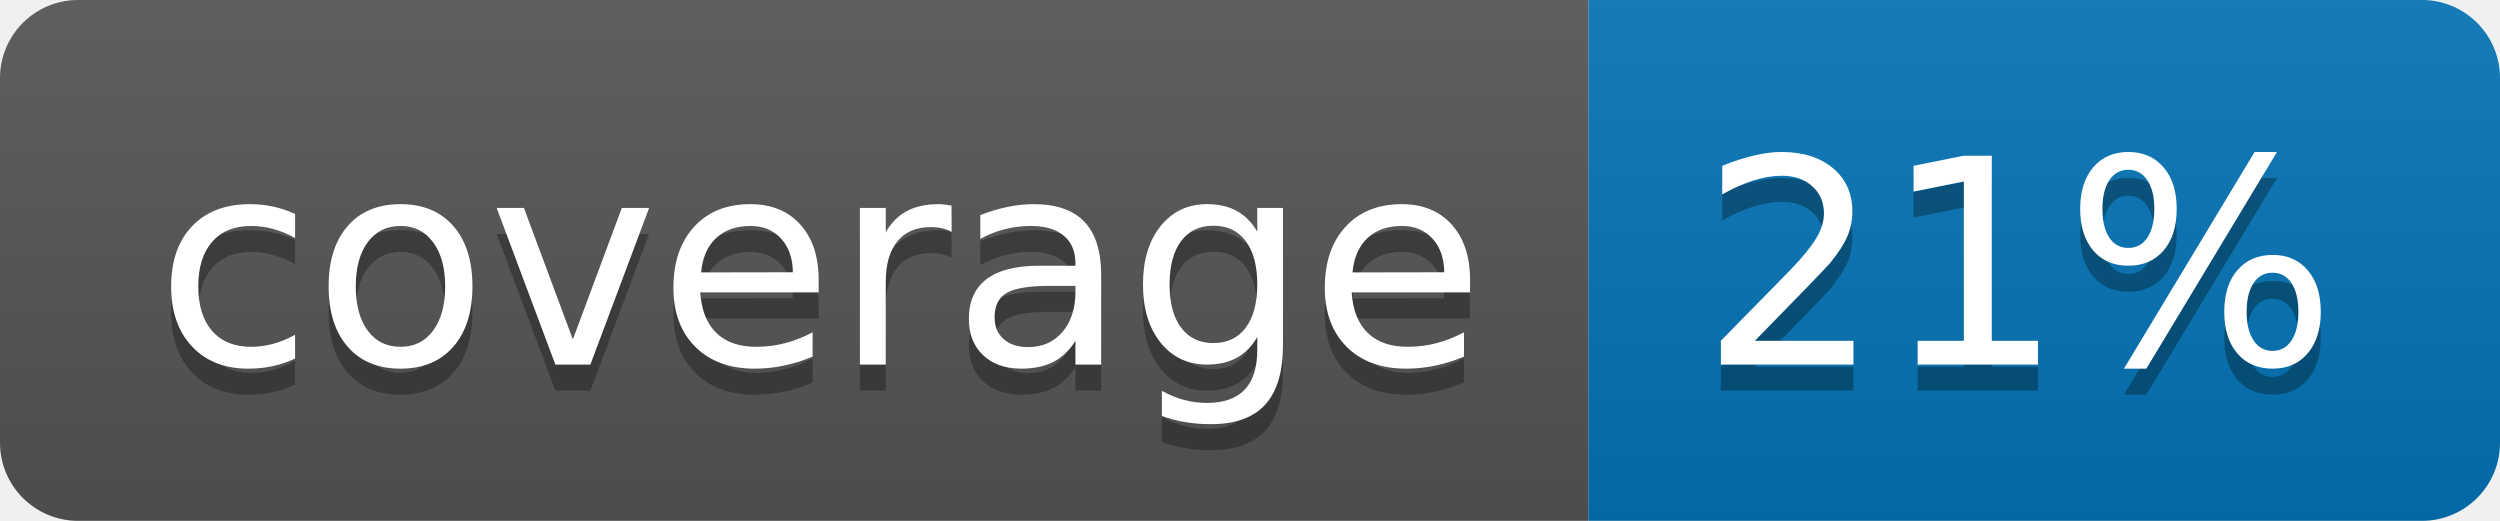
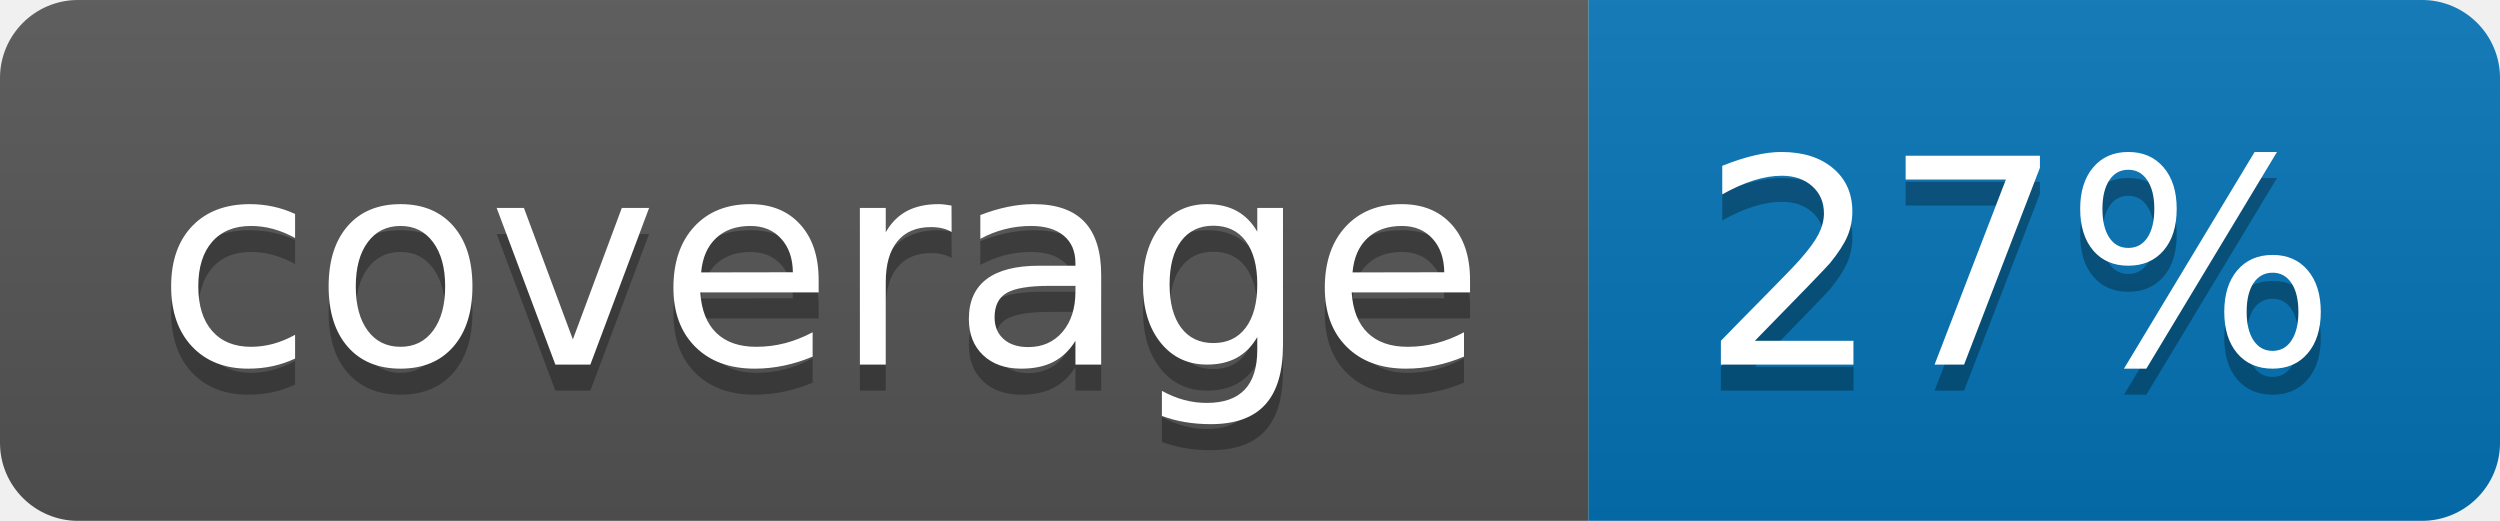
<svg xmlns="http://www.w3.org/2000/svg" width="96" height="20">
  <linearGradient id="b" x2="0" y2="100%">
    <stop offset="0" stop-color="#bbb" stop-opacity=".1" />
    <stop offset="1" stop-opacity=".1" />
  </linearGradient>
  <clipPath id="a">
    <rect width="96" height="20" rx="3" fill="#fff" />
  </clipPath>
  <g clip-path="url(#a)">
    <path fill="#555" d="M0 0h61v20H0z" />
    <path fill="#0374B5" d="M61 0h35v20H61z" />
    <path fill="url(#b)" d="M0 0h96v20H0z" />
  </g>
  <g fill="#fff" text-anchor="middle" font-family="DejaVu Sans,Verdana,Geneva,sans-serif" font-size="110">
    <text x="315" y="150" fill="#010101" fill-opacity=".3" transform="scale(.1)" textLength="510">coverage</text>
    <text x="315" y="140" transform="scale(.1)" textLength="510">coverage</text>
-     <text x="775" y="150" fill="#010101" fill-opacity=".3" transform="scale(.1)" textLength="250">21%</text>
-     <text x="775" y="140" transform="scale(.1)" textLength="250">21%</text>
+     <text x="775" y="150" fill="#010101" fill-opacity=".3" transform="scale(.1)" textLength="250">27%</text>
+     <text x="775" y="140" transform="scale(.1)" textLength="250">27%</text>
  </g>
</svg>
